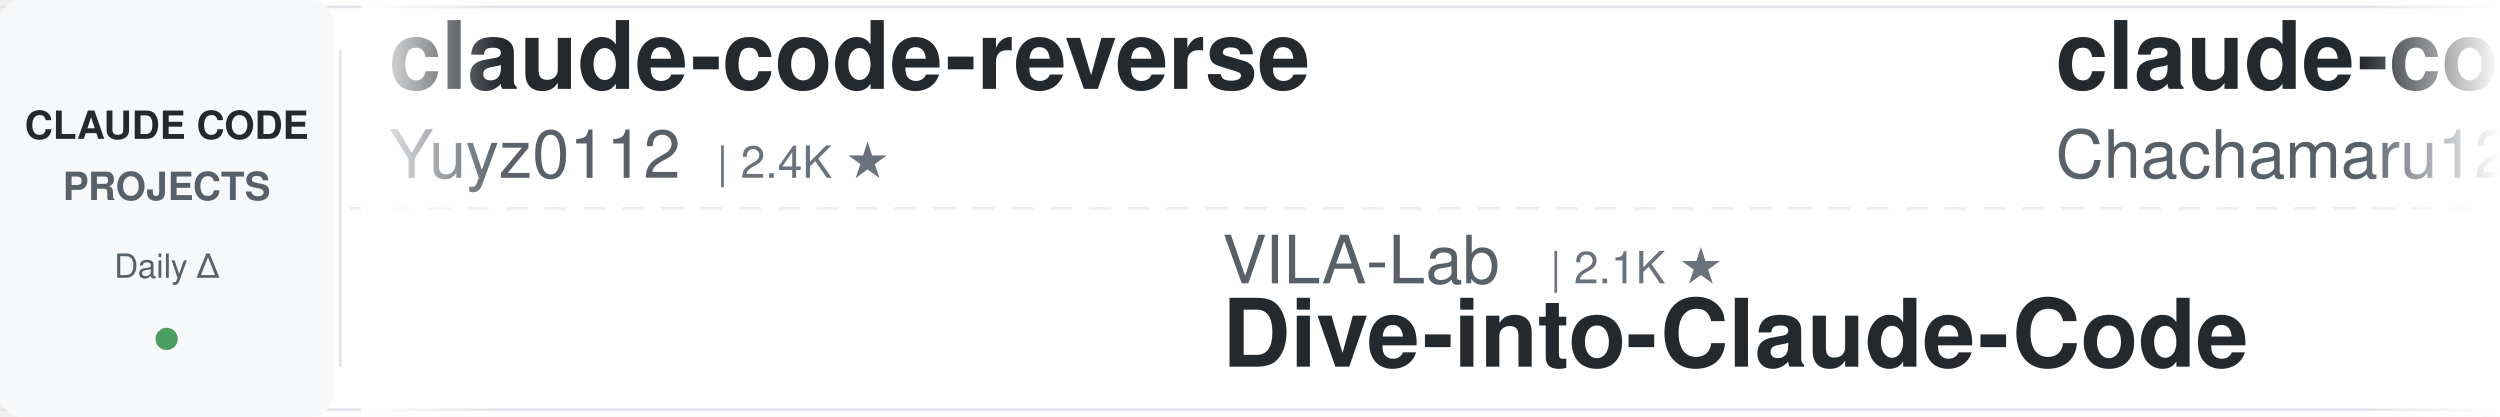
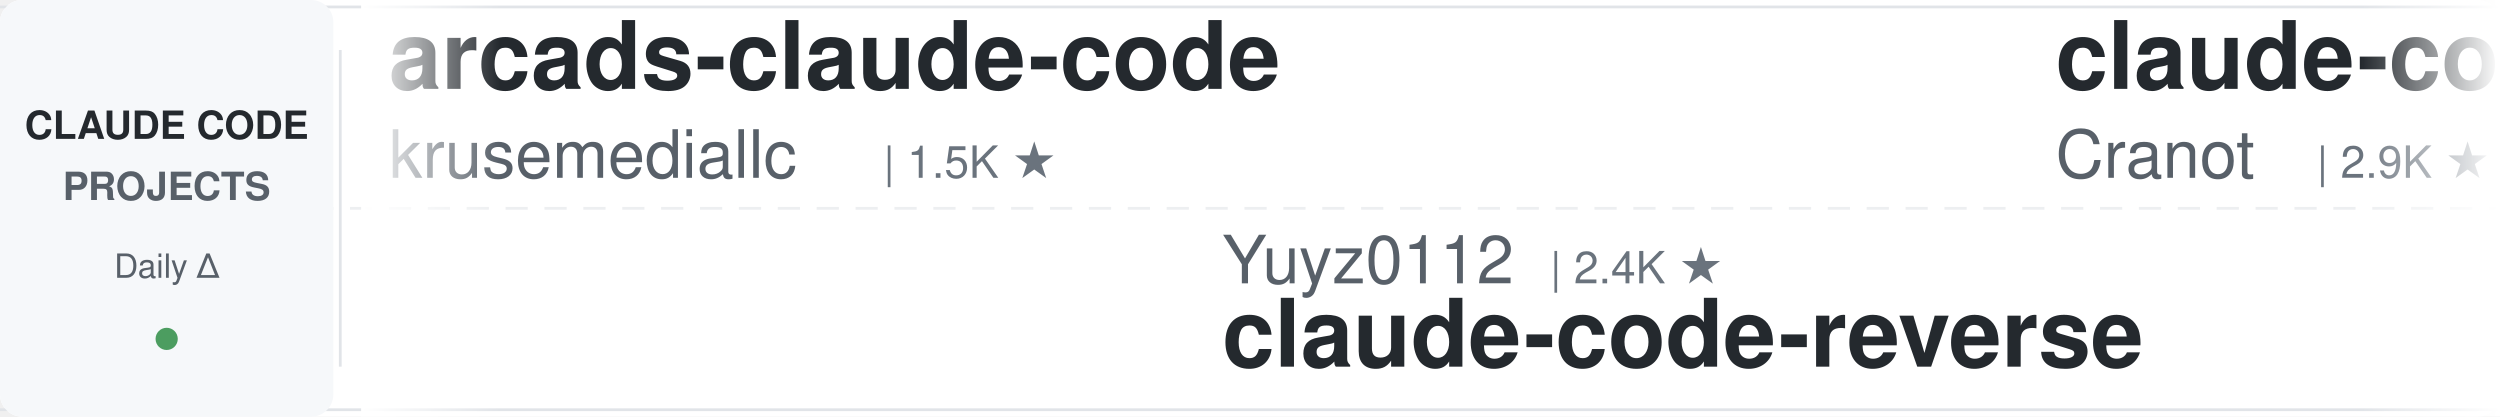
<svg xmlns="http://www.w3.org/2000/svg" width="900" height="150">
  <defs>
    <linearGradient id="leftFade" x1="0%" y1="0%" x2="100%" y2="0%">
      <stop offset="0%" style="stop-color:#ffffff;stop-opacity:1" />
      <stop offset="100%" style="stop-color:#ffffff;stop-opacity:0" />
    </linearGradient>
    <linearGradient id="rightFade" x1="0%" y1="0%" x2="100%" y2="0%">
      <stop offset="0%" style="stop-color:#ffffff;stop-opacity:0" />
      <stop offset="100%" style="stop-color:#ffffff;stop-opacity:1" />
    </linearGradient>
  </defs>
  <rect width="900" height="150" fill="#ffffff" rx="8" />
  <rect x="0" y="2" width="900" height="1" fill="#e1e4e8" />
  <rect x="0" y="147" width="900" height="1" fill="#e1e4e8" />
  <line x1="0" y1="75" x2="900" y2="75" stroke="#e1e4e8" stroke-width="1" stroke-dasharray="8 6" opacity="0.6" />
  <rect x="0" y="0" width="120" height="150" fill="#f6f8fa" rx="8" />
  <text x="60" y="50" font-family="-apple-system, BlinkMacSystemFont, 'Segoe UI', Helvetica, Arial, sans-serif" font-size="14" font-weight="600" fill="#24292e" text-anchor="middle">CLAUDE CODE</text>
  <text x="60" y="72" font-family="-apple-system, BlinkMacSystemFont, 'Segoe UI', Helvetica, Arial, sans-serif" font-size="14" font-weight="600" fill="#586069" text-anchor="middle">PROJECTS</text>
  <text x="60" y="100" font-family="-apple-system, BlinkMacSystemFont, 'Segoe UI', Helvetica, Arial, sans-serif" font-size="12" font-weight="500" fill="#586069" text-anchor="middle">Daily Δ</text>
  <circle cx="60" cy="122" r="4" fill="#22863a" opacity="0.8" />
  <rect x="122" y="18" width="1" height="114" fill="#e1e4e8" />
  <clipPath id="tickerClip">
    <rect x="130" y="0" width="770" height="150" />
  </clipPath>
  <g clip-path="url(#tickerClip)">
    <g id="tickerItems">
      <animateTransform attributeName="transform" attributeType="XML" type="translate" from="0 0" to="-3000 0" dur="54s" repeatCount="indefinite" />
      <g transform="translate(0, 0)">
-         <text x="140" y="32" font-family="-apple-system, BlinkMacSystemFont, 'Segoe UI', Helvetica, Arial, sans-serif" font-size="34" font-weight="600" fill="#24292e">claude-code-reverse</text>
-         <text x="140" y="64" font-family="-apple-system, BlinkMacSystemFont, 'Segoe UI', Helvetica, Arial, sans-serif" font-size="24" font-weight="400" fill="#586069">Yuyz0112</text>
-         <text x="258" y="64" font-family="-apple-system, BlinkMacSystemFont, 'Segoe UI', Helvetica, Arial, sans-serif" font-size="16" font-weight="500" fill="#6a737d">| 2.4K ★</text>
+         <text x="140" y="32" font-family="-apple-system, BlinkMacSystemFont, 'Segoe UI', Helvetica, Arial, sans-serif" font-size="34" font-weight="600" fill="#24292e">arcads-claude-code</text>
+         <text x="140" y="64" font-family="-apple-system, BlinkMacSystemFont, 'Segoe UI', Helvetica, Arial, sans-serif" font-size="24" font-weight="400" fill="#586069">krusemediallc</text>
+         <text x="318" y="64" font-family="-apple-system, BlinkMacSystemFont, 'Segoe UI', Helvetica, Arial, sans-serif" font-size="16" font-weight="500" fill="#6a737d">| 1.5K ★</text>
      </g>
      <g transform="translate(300, 0)">
-         <text x="140" y="102" font-family="-apple-system, BlinkMacSystemFont, 'Segoe UI', Helvetica, Arial, sans-serif" font-size="24" font-weight="400" fill="#586069">VILA-Lab</text>
-         <text x="258" y="102" font-family="-apple-system, BlinkMacSystemFont, 'Segoe UI', Helvetica, Arial, sans-serif" font-size="16" font-weight="500" fill="#6a737d">| 2.1K ★</text>
-         <text x="140" y="132" font-family="-apple-system, BlinkMacSystemFont, 'Segoe UI', Helvetica, Arial, sans-serif" font-size="34" font-weight="600" fill="#24292e">Dive-into-Claude-Code</text>
+         <text x="140" y="102" font-family="-apple-system, BlinkMacSystemFont, 'Segoe UI', Helvetica, Arial, sans-serif" font-size="24" font-weight="400" fill="#586069">Yuyz0112</text>
+         <text x="258" y="102" font-family="-apple-system, BlinkMacSystemFont, 'Segoe UI', Helvetica, Arial, sans-serif" font-size="16" font-weight="500" fill="#6a737d">| 2.4K ★</text>
+         <text x="140" y="132" font-family="-apple-system, BlinkMacSystemFont, 'Segoe UI', Helvetica, Arial, sans-serif" font-size="34" font-weight="600" fill="#24292e">claude-code-reverse</text>
      </g>
      <g transform="translate(600, 0)">
-         <text x="140" y="32" font-family="-apple-system, BlinkMacSystemFont, 'Segoe UI', Helvetica, Arial, sans-serif" font-size="34" font-weight="600" fill="#24292e">claude-code-harness</text>
-         <text x="140" y="64" font-family="-apple-system, BlinkMacSystemFont, 'Segoe UI', Helvetica, Arial, sans-serif" font-size="24" font-weight="400" fill="#586069">Chachamaru127</text>
-         <text x="318" y="64" font-family="-apple-system, BlinkMacSystemFont, 'Segoe UI', Helvetica, Arial, sans-serif" font-size="16" font-weight="500" fill="#6a737d">| 3.1K ★</text>
+         <text x="140" y="32" font-family="-apple-system, BlinkMacSystemFont, 'Segoe UI', Helvetica, Arial, sans-serif" font-size="34" font-weight="600" fill="#24292e">claude-code-guide</text>
+         <text x="140" y="64" font-family="-apple-system, BlinkMacSystemFont, 'Segoe UI', Helvetica, Arial, sans-serif" font-size="24" font-weight="400" fill="#586069">Cranot</text>
+         <text x="234" y="64" font-family="-apple-system, BlinkMacSystemFont, 'Segoe UI', Helvetica, Arial, sans-serif" font-size="16" font-weight="500" fill="#6a737d">| 2.9K ★</text>
      </g>
      <g transform="translate(900, 0)">
-         <text x="140" y="102" font-family="-apple-system, BlinkMacSystemFont, 'Segoe UI', Helvetica, Arial, sans-serif" font-size="24" font-weight="400" fill="#586069">ykdojo</text>
-         <text x="234" y="102" font-family="-apple-system, BlinkMacSystemFont, 'Segoe UI', Helvetica, Arial, sans-serif" font-size="16" font-weight="500" fill="#6a737d">| 10.1K ★</text>
-         <text x="140" y="132" font-family="-apple-system, BlinkMacSystemFont, 'Segoe UI', Helvetica, Arial, sans-serif" font-size="34" font-weight="600" fill="#24292e">claude-code-tips</text>
+         <text x="140" y="102" font-family="-apple-system, BlinkMacSystemFont, 'Segoe UI', Helvetica, Arial, sans-serif" font-size="24" font-weight="400" fill="#586069">simonw</text>
+         <text x="234" y="102" font-family="-apple-system, BlinkMacSystemFont, 'Segoe UI', Helvetica, Arial, sans-serif" font-size="16" font-weight="500" fill="#6a737d">| 1.7K ★</text>
+         <text x="140" y="132" font-family="-apple-system, BlinkMacSystemFont, 'Segoe UI', Helvetica, Arial, sans-serif" font-size="34" font-weight="600" fill="#24292e">claude-code-transcripts</text>
      </g>
      <g transform="translate(1200, 0)">
-         <text x="140" y="32" font-family="-apple-system, BlinkMacSystemFont, 'Segoe UI', Helvetica, Arial, sans-serif" font-size="34" font-weight="600" fill="#24292e">free-claude-code</text>
-         <text x="140" y="64" font-family="-apple-system, BlinkMacSystemFont, 'Segoe UI', Helvetica, Arial, sans-serif" font-size="24" font-weight="400" fill="#586069">Alishahryar1</text>
-         <text x="306" y="64" font-family="-apple-system, BlinkMacSystemFont, 'Segoe UI', Helvetica, Arial, sans-serif" font-size="16" font-weight="500" fill="#6a737d">| 54.6K ★</text>
+         <text x="140" y="32" font-family="-apple-system, BlinkMacSystemFont, 'Segoe UI', Helvetica, Arial, sans-serif" font-size="34" font-weight="600" fill="#24292e">awesome-claude-code</text>
+         <text x="140" y="64" font-family="-apple-system, BlinkMacSystemFont, 'Segoe UI', Helvetica, Arial, sans-serif" font-size="24" font-weight="400" fill="#586069">jqueryscript</text>
+         <text x="306" y="64" font-family="-apple-system, BlinkMacSystemFont, 'Segoe UI', Helvetica, Arial, sans-serif" font-size="16" font-weight="500" fill="#6a737d">| 513 ★</text>
      </g>
      <g transform="translate(1500, 0)">
-         <text x="140" y="102" font-family="-apple-system, BlinkMacSystemFont, 'Segoe UI', Helvetica, Arial, sans-serif" font-size="24" font-weight="400" fill="#586069">luyao618</text>
-         <text x="258" y="102" font-family="-apple-system, BlinkMacSystemFont, 'Segoe UI', Helvetica, Arial, sans-serif" font-size="16" font-weight="500" fill="#6a737d">| 1.7K ★</text>
-         <text x="140" y="132" font-family="-apple-system, BlinkMacSystemFont, 'Segoe UI', Helvetica, Arial, sans-serif" font-size="34" font-weight="600" fill="#24292e">Claude-Code-Source-Study</text>
+         <text x="140" y="102" font-family="-apple-system, BlinkMacSystemFont, 'Segoe UI', Helvetica, Arial, sans-serif" font-size="24" font-weight="400" fill="#586069">feiskyer</text>
+         <text x="258" y="102" font-family="-apple-system, BlinkMacSystemFont, 'Segoe UI', Helvetica, Arial, sans-serif" font-size="16" font-weight="500" fill="#6a737d">| 1.6K ★</text>
+         <text x="140" y="132" font-family="-apple-system, BlinkMacSystemFont, 'Segoe UI', Helvetica, Arial, sans-serif" font-size="34" font-weight="600" fill="#24292e">claude-code-settings</text>
      </g>
      <g transform="translate(1800, 0)">
-         <text x="140" y="32" font-family="-apple-system, BlinkMacSystemFont, 'Segoe UI', Helvetica, Arial, sans-serif" font-size="34" font-weight="600" fill="#24292e">claude-code-action</text>
-         <text x="140" y="64" font-family="-apple-system, BlinkMacSystemFont, 'Segoe UI', Helvetica, Arial, sans-serif" font-size="24" font-weight="400" fill="#586069">anthropics</text>
-         <text x="282" y="64" font-family="-apple-system, BlinkMacSystemFont, 'Segoe UI', Helvetica, Arial, sans-serif" font-size="16" font-weight="500" fill="#6a737d">| 8.9K ★</text>
+         <text x="140" y="32" font-family="-apple-system, BlinkMacSystemFont, 'Segoe UI', Helvetica, Arial, sans-serif" font-size="34" font-weight="600" fill="#24292e">claude-code-from-scratch</text>
+         <text x="140" y="64" font-family="-apple-system, BlinkMacSystemFont, 'Segoe UI', Helvetica, Arial, sans-serif" font-size="24" font-weight="400" fill="#586069">Windy3f3f3f3f</text>
+         <text x="318" y="64" font-family="-apple-system, BlinkMacSystemFont, 'Segoe UI', Helvetica, Arial, sans-serif" font-size="16" font-weight="500" fill="#6a737d">| 2.7K ★</text>
      </g>
      <g transform="translate(2100, 0)">
-         <text x="140" y="102" font-family="-apple-system, BlinkMacSystemFont, 'Segoe UI', Helvetica, Arial, sans-serif" font-size="24" font-weight="400" fill="#586069">alejandrobalderas</text>
-         <text x="366" y="102" font-family="-apple-system, BlinkMacSystemFont, 'Segoe UI', Helvetica, Arial, sans-serif" font-size="16" font-weight="500" fill="#6a737d">| 2.8K ★</text>
-         <text x="140" y="132" font-family="-apple-system, BlinkMacSystemFont, 'Segoe UI', Helvetica, Arial, sans-serif" font-size="34" font-weight="600" fill="#24292e">claude-code-from-source</text>
+         <text x="140" y="102" font-family="-apple-system, BlinkMacSystemFont, 'Segoe UI', Helvetica, Arial, sans-serif" font-size="24" font-weight="400" fill="#586069">anthropics</text>
+         <text x="282" y="102" font-family="-apple-system, BlinkMacSystemFont, 'Segoe UI', Helvetica, Arial, sans-serif" font-size="16" font-weight="500" fill="#6a737d">| 8.9K ★</text>
+         <text x="140" y="132" font-family="-apple-system, BlinkMacSystemFont, 'Segoe UI', Helvetica, Arial, sans-serif" font-size="34" font-weight="600" fill="#24292e">claude-code-action</text>
      </g>
      <g transform="translate(2400, 0)">
-         <text x="140" y="32" font-family="-apple-system, BlinkMacSystemFont, 'Segoe UI', Helvetica, Arial, sans-serif" font-size="34" font-weight="600" fill="#24292e">claude-code-transcripts</text>
-         <text x="140" y="64" font-family="-apple-system, BlinkMacSystemFont, 'Segoe UI', Helvetica, Arial, sans-serif" font-size="24" font-weight="400" fill="#586069">simonw</text>
-         <text x="234" y="64" font-family="-apple-system, BlinkMacSystemFont, 'Segoe UI', Helvetica, Arial, sans-serif" font-size="16" font-weight="500" fill="#6a737d">| 1.7K ★</text>
+         <text x="140" y="32" font-family="-apple-system, BlinkMacSystemFont, 'Segoe UI', Helvetica, Arial, sans-serif" font-size="34" font-weight="600" fill="#24292e">claude-code-router</text>
+         <text x="140" y="64" font-family="-apple-system, BlinkMacSystemFont, 'Segoe UI', Helvetica, Arial, sans-serif" font-size="24" font-weight="400" fill="#586069">musistudio</text>
+         <text x="282" y="64" font-family="-apple-system, BlinkMacSystemFont, 'Segoe UI', Helvetica, Arial, sans-serif" font-size="16" font-weight="500" fill="#6a737d">| 37.2K ★</text>
      </g>
      <g transform="translate(2700, 0)">
-         <text x="140" y="102" font-family="-apple-system, BlinkMacSystemFont, 'Segoe UI', Helvetica, Arial, sans-serif" font-size="24" font-weight="400" fill="#586069">ChrisWiles</text>
-         <text x="282" y="102" font-family="-apple-system, BlinkMacSystemFont, 'Segoe UI', Helvetica, Arial, sans-serif" font-size="16" font-weight="500" fill="#6a737d">| 6.1K ★</text>
-         <text x="140" y="132" font-family="-apple-system, BlinkMacSystemFont, 'Segoe UI', Helvetica, Arial, sans-serif" font-size="34" font-weight="600" fill="#24292e">claude-code-showcase</text>
+         <text x="140" y="102" font-family="-apple-system, BlinkMacSystemFont, 'Segoe UI', Helvetica, Arial, sans-serif" font-size="24" font-weight="400" fill="#586069">anthropics</text>
+         <text x="282" y="102" font-family="-apple-system, BlinkMacSystemFont, 'Segoe UI', Helvetica, Arial, sans-serif" font-size="16" font-weight="500" fill="#6a737d">| 176.0K ★</text>
+         <text x="140" y="132" font-family="-apple-system, BlinkMacSystemFont, 'Segoe UI', Helvetica, Arial, sans-serif" font-size="34" font-weight="600" fill="#24292e">skills</text>
      </g>
      <g transform="translate(3000, 0)">
-         <text x="140" y="32" font-family="-apple-system, BlinkMacSystemFont, 'Segoe UI', Helvetica, Arial, sans-serif" font-size="34" font-weight="600" fill="#24292e">claude-code-reverse</text>
-         <text x="140" y="64" font-family="-apple-system, BlinkMacSystemFont, 'Segoe UI', Helvetica, Arial, sans-serif" font-size="24" font-weight="400" fill="#586069">Yuyz0112</text>
-         <text x="258" y="64" font-family="-apple-system, BlinkMacSystemFont, 'Segoe UI', Helvetica, Arial, sans-serif" font-size="16" font-weight="500" fill="#6a737d">| 2.4K ★</text>
+         <text x="140" y="32" font-family="-apple-system, BlinkMacSystemFont, 'Segoe UI', Helvetica, Arial, sans-serif" font-size="34" font-weight="600" fill="#24292e">arcads-claude-code</text>
+         <text x="140" y="64" font-family="-apple-system, BlinkMacSystemFont, 'Segoe UI', Helvetica, Arial, sans-serif" font-size="24" font-weight="400" fill="#586069">krusemediallc</text>
+         <text x="318" y="64" font-family="-apple-system, BlinkMacSystemFont, 'Segoe UI', Helvetica, Arial, sans-serif" font-size="16" font-weight="500" fill="#6a737d">| 1.5K ★</text>
      </g>
      <g transform="translate(3300, 0)">
-         <text x="140" y="102" font-family="-apple-system, BlinkMacSystemFont, 'Segoe UI', Helvetica, Arial, sans-serif" font-size="24" font-weight="400" fill="#586069">VILA-Lab</text>
-         <text x="258" y="102" font-family="-apple-system, BlinkMacSystemFont, 'Segoe UI', Helvetica, Arial, sans-serif" font-size="16" font-weight="500" fill="#6a737d">| 2.1K ★</text>
-         <text x="140" y="132" font-family="-apple-system, BlinkMacSystemFont, 'Segoe UI', Helvetica, Arial, sans-serif" font-size="34" font-weight="600" fill="#24292e">Dive-into-Claude-Code</text>
+         <text x="140" y="102" font-family="-apple-system, BlinkMacSystemFont, 'Segoe UI', Helvetica, Arial, sans-serif" font-size="24" font-weight="400" fill="#586069">Yuyz0112</text>
+         <text x="258" y="102" font-family="-apple-system, BlinkMacSystemFont, 'Segoe UI', Helvetica, Arial, sans-serif" font-size="16" font-weight="500" fill="#6a737d">| 2.4K ★</text>
+         <text x="140" y="132" font-family="-apple-system, BlinkMacSystemFont, 'Segoe UI', Helvetica, Arial, sans-serif" font-size="34" font-weight="600" fill="#24292e">claude-code-reverse</text>
      </g>
      <g transform="translate(3600, 0)">
-         <text x="140" y="32" font-family="-apple-system, BlinkMacSystemFont, 'Segoe UI', Helvetica, Arial, sans-serif" font-size="34" font-weight="600" fill="#24292e">claude-code-harness</text>
-         <text x="140" y="64" font-family="-apple-system, BlinkMacSystemFont, 'Segoe UI', Helvetica, Arial, sans-serif" font-size="24" font-weight="400" fill="#586069">Chachamaru127</text>
-         <text x="318" y="64" font-family="-apple-system, BlinkMacSystemFont, 'Segoe UI', Helvetica, Arial, sans-serif" font-size="16" font-weight="500" fill="#6a737d">| 3.1K ★</text>
+         <text x="140" y="32" font-family="-apple-system, BlinkMacSystemFont, 'Segoe UI', Helvetica, Arial, sans-serif" font-size="34" font-weight="600" fill="#24292e">claude-code-guide</text>
+         <text x="140" y="64" font-family="-apple-system, BlinkMacSystemFont, 'Segoe UI', Helvetica, Arial, sans-serif" font-size="24" font-weight="400" fill="#586069">Cranot</text>
+         <text x="234" y="64" font-family="-apple-system, BlinkMacSystemFont, 'Segoe UI', Helvetica, Arial, sans-serif" font-size="16" font-weight="500" fill="#6a737d">| 2.9K ★</text>
      </g>
      <g transform="translate(3900, 0)">
-         <text x="140" y="102" font-family="-apple-system, BlinkMacSystemFont, 'Segoe UI', Helvetica, Arial, sans-serif" font-size="24" font-weight="400" fill="#586069">ykdojo</text>
-         <text x="234" y="102" font-family="-apple-system, BlinkMacSystemFont, 'Segoe UI', Helvetica, Arial, sans-serif" font-size="16" font-weight="500" fill="#6a737d">| 10.1K ★</text>
-         <text x="140" y="132" font-family="-apple-system, BlinkMacSystemFont, 'Segoe UI', Helvetica, Arial, sans-serif" font-size="34" font-weight="600" fill="#24292e">claude-code-tips</text>
+         <text x="140" y="102" font-family="-apple-system, BlinkMacSystemFont, 'Segoe UI', Helvetica, Arial, sans-serif" font-size="24" font-weight="400" fill="#586069">simonw</text>
+         <text x="234" y="102" font-family="-apple-system, BlinkMacSystemFont, 'Segoe UI', Helvetica, Arial, sans-serif" font-size="16" font-weight="500" fill="#6a737d">| 1.7K ★</text>
+         <text x="140" y="132" font-family="-apple-system, BlinkMacSystemFont, 'Segoe UI', Helvetica, Arial, sans-serif" font-size="34" font-weight="600" fill="#24292e">claude-code-transcripts</text>
      </g>
    </g>
  </g>
  <rect x="130" y="0" width="50" height="150" fill="url(#leftFade)" />
  <rect x="850" y="0" width="50" height="150" fill="url(#rightFade)" />
</svg>
